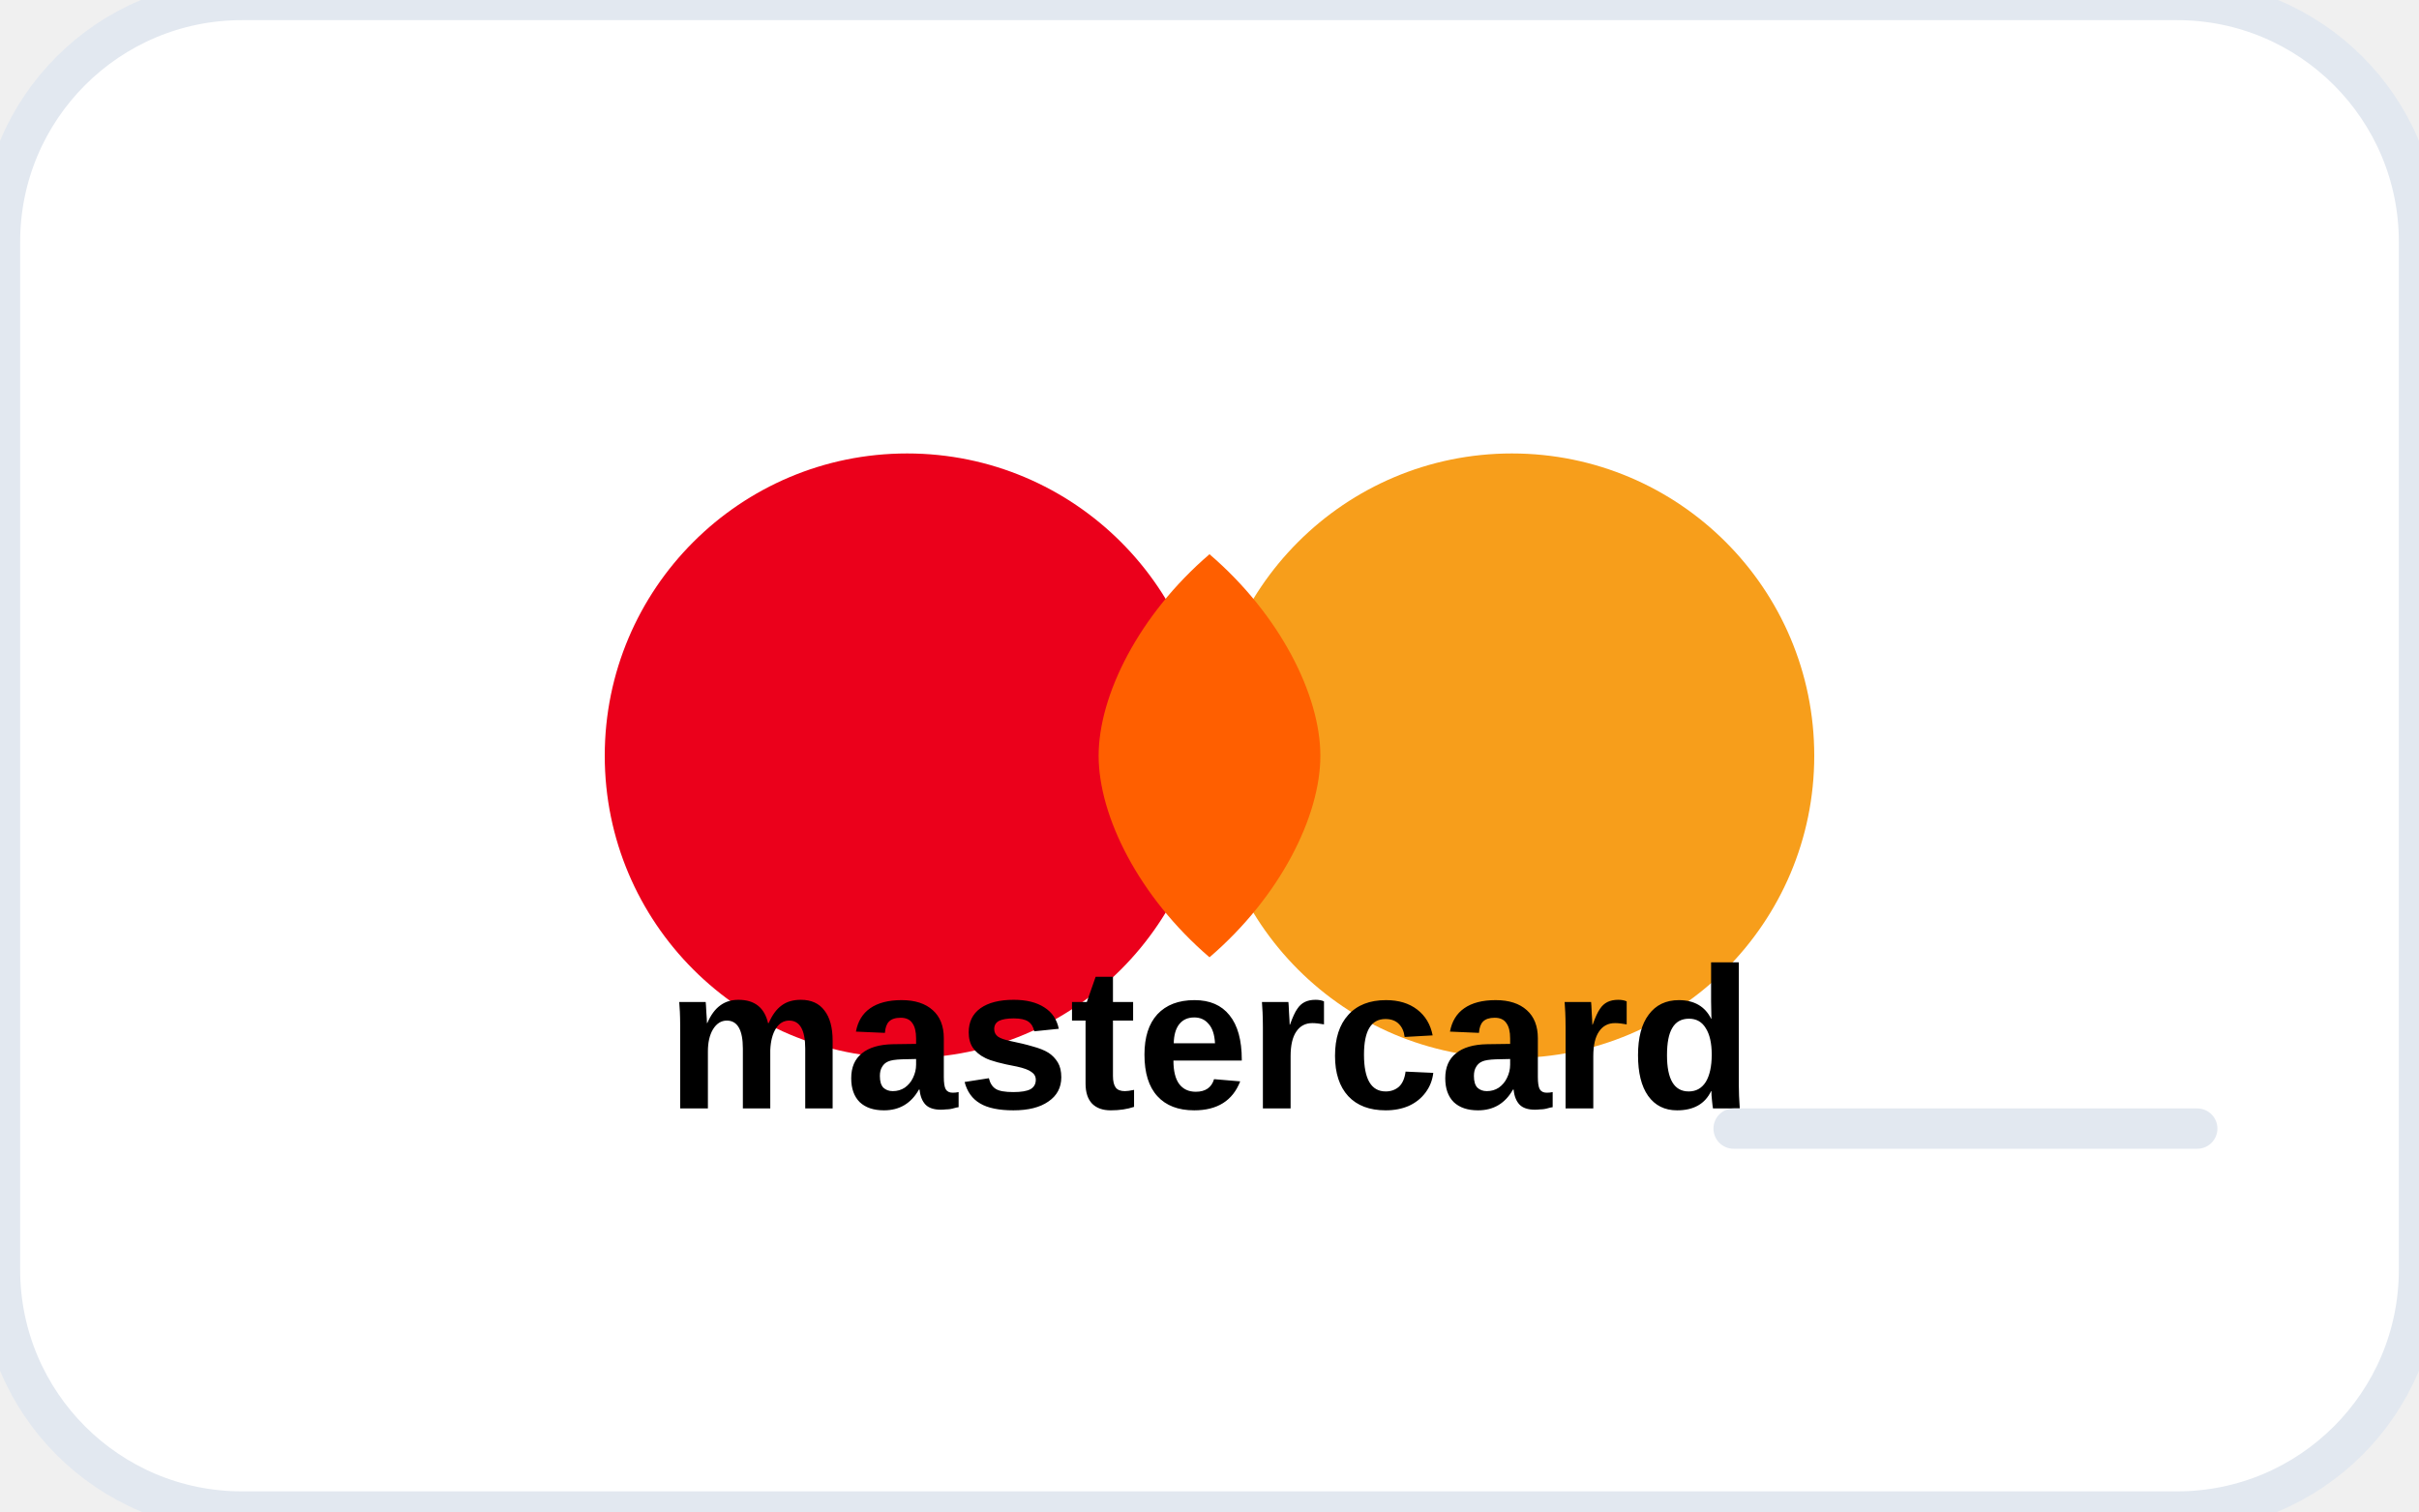
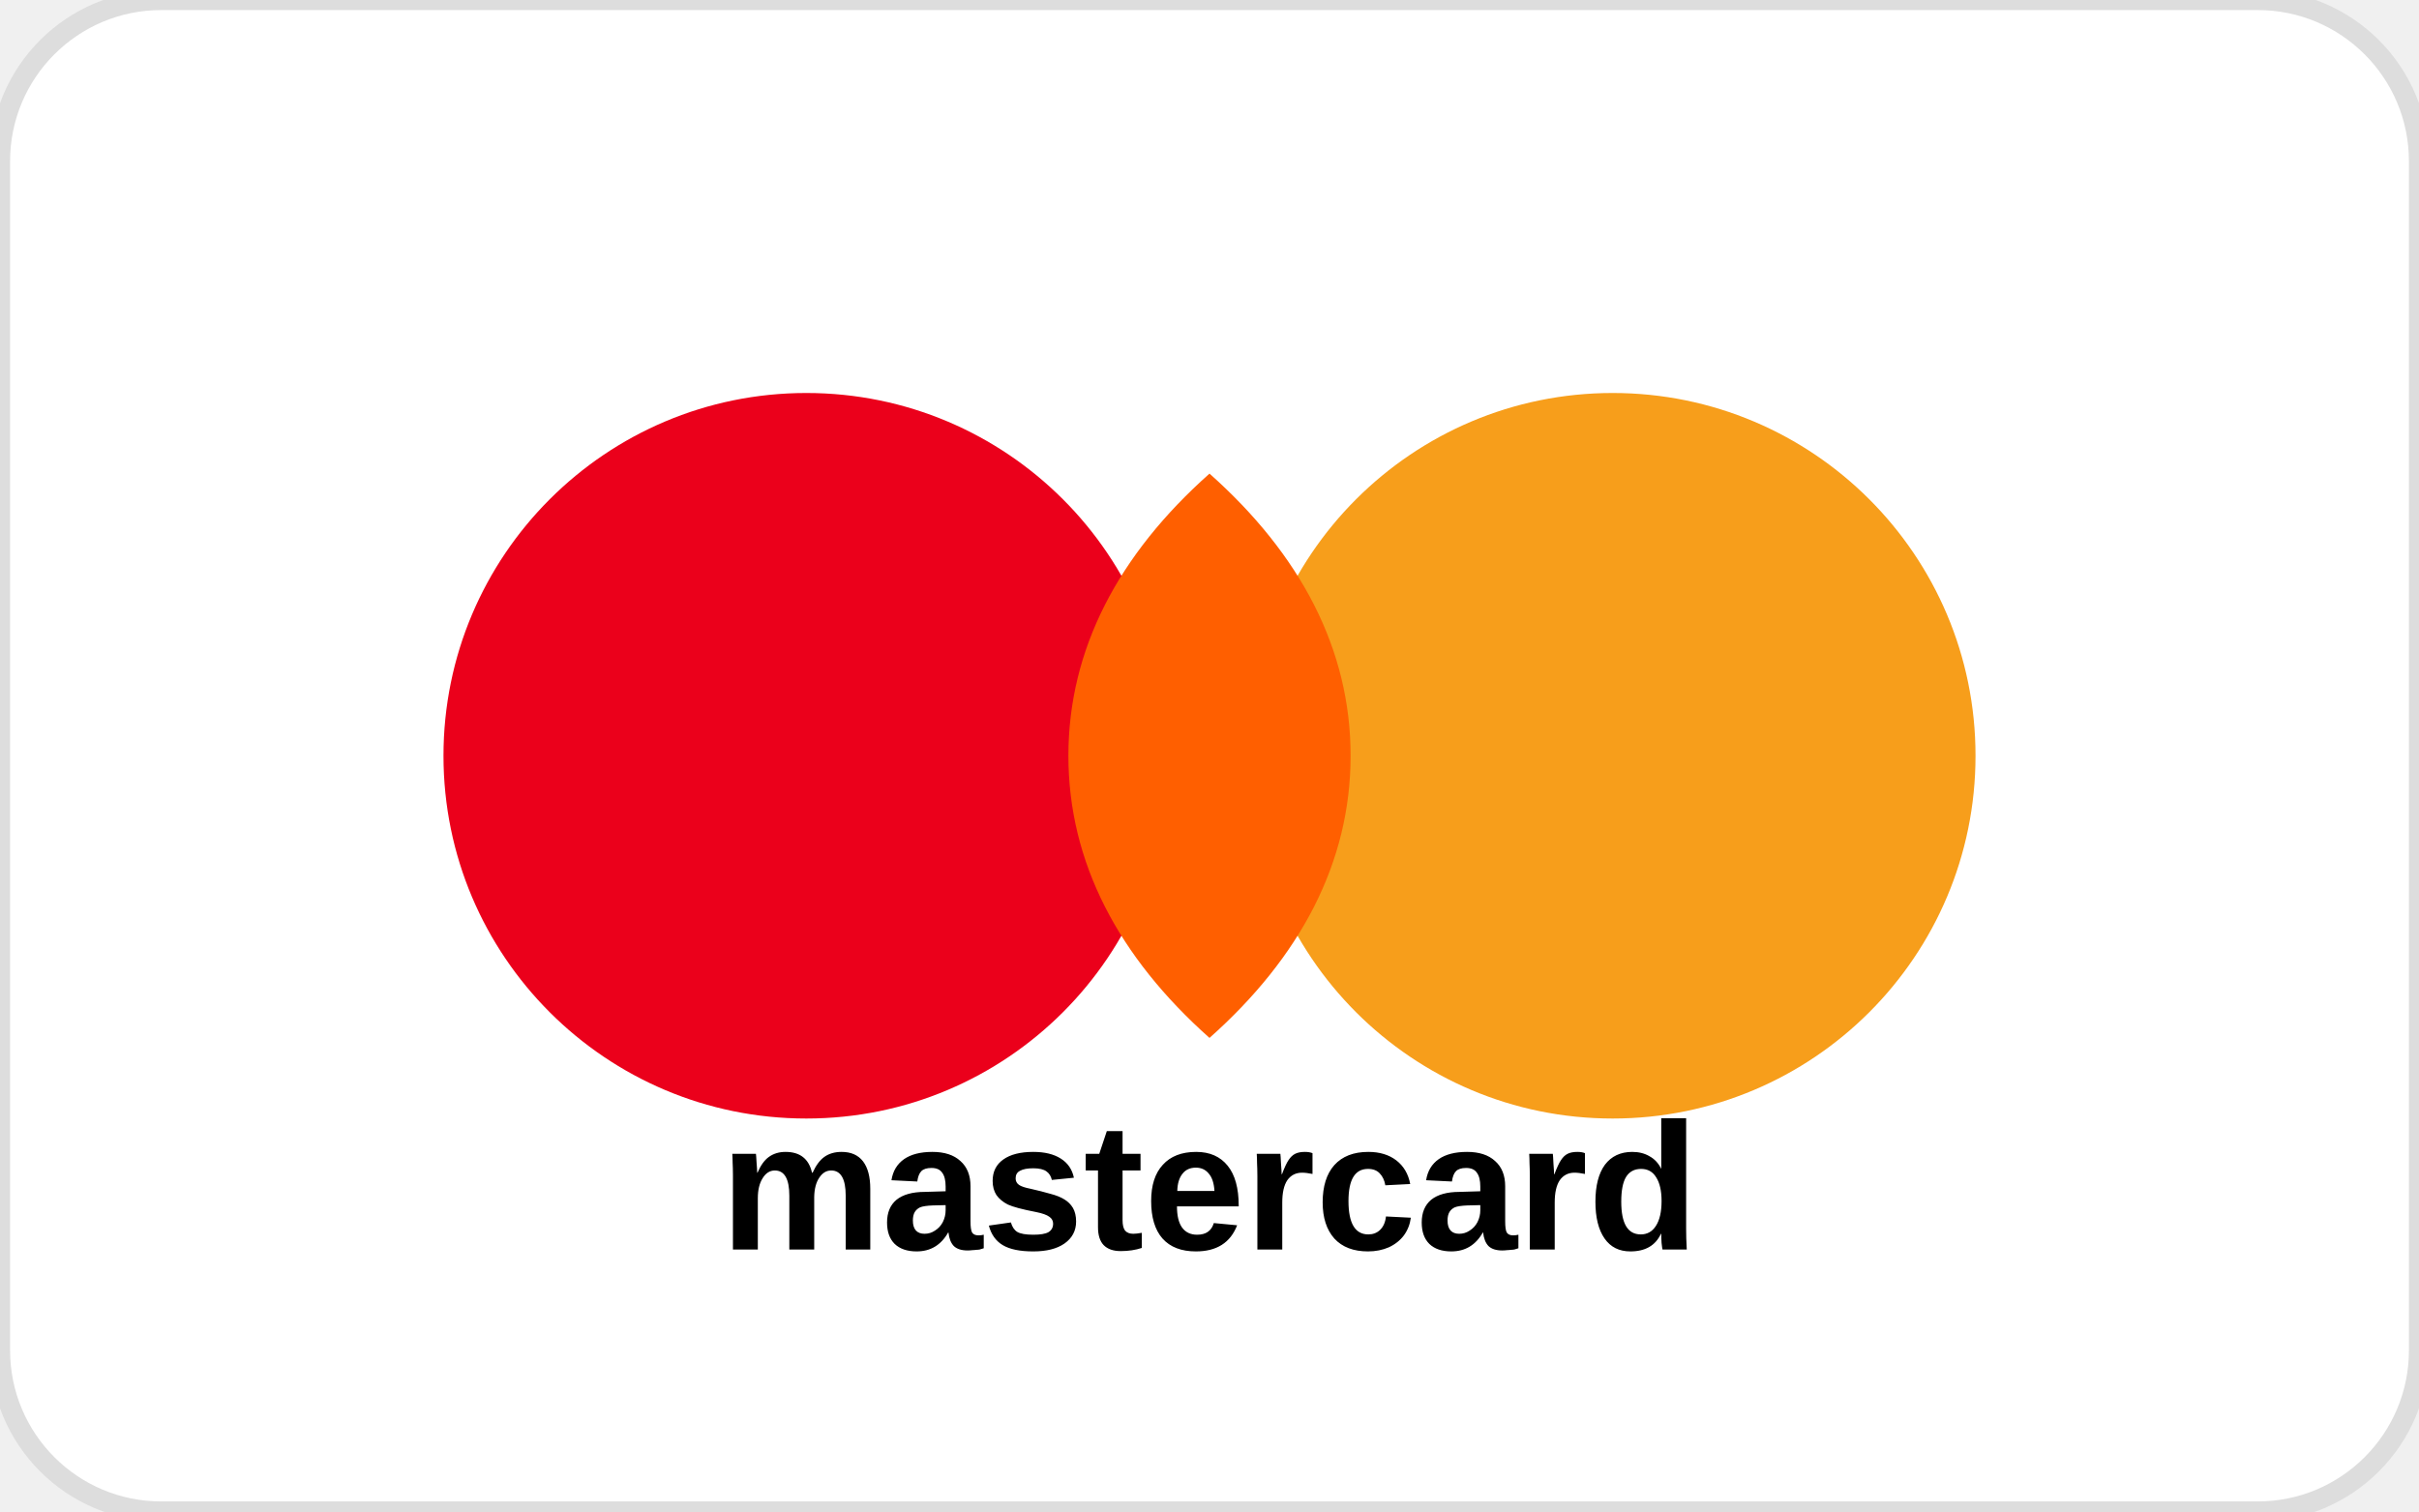
- <svg xmlns="http://www.w3.org/2000/svg" width="120" height="75" viewBox="0 0 120 75" fill="none">
-   <rect width="120" height="75" rx="12" fill="white" stroke="#e2e8f0" stroke-width="2" />
-   <g transform="translate(30, 20)">
-     <circle cx="15" cy="17.5" r="15" fill="#EB001B" />
-     <circle cx="45" cy="17.5" r="15" fill="#F79E1B" />
-     <path d="M30 7.5C33.5 10.5 35.5 14.5 35.5 17.5C35.5 20.5 33.5 24.5 30 27.5C26.5 24.5 24.5 20.5 24.5 17.5C24.5 14.5 26.5 10.5 30 7.5Z" fill="#FF5F00" />
+ <svg xmlns="http://www.w3.org/2000/svg" width="120" height="75" viewBox="0 0 120 75">
+   <rect width="120" height="75" rx="8" fill="white" stroke="#ddd" stroke-width="1" />
+   <g transform="translate(20, 15)">
+     <circle cx="20" cy="22.5" r="18" fill="#EB001B" />
+     <circle cx="60" cy="22.5" r="18" fill="#F79E1B" />
+     <path d="M40 8.5C44.5 12.5 47 17.2 47 22.5C47 27.8 44.5 32.5 40 36.5C35.5 32.5 33 27.8 33 22.5C33 17.2 35.5 12.5 40 8.5Z" fill="#FF5F00" />
  </g>
-   <text x="60" y="55" text-anchor="middle" fill="#000" font-family="Arial, sans-serif" font-size="10" font-weight="bold">mastercard</text>
-   <rect x="85" y="55" width="25" height="2" rx="1" fill="#e2e8f0" />
+   <text x="60" y="62" text-anchor="middle" fill="#000" font-family="Arial, sans-serif" font-size="9" font-weight="bold">mastercard</text>
</svg>
